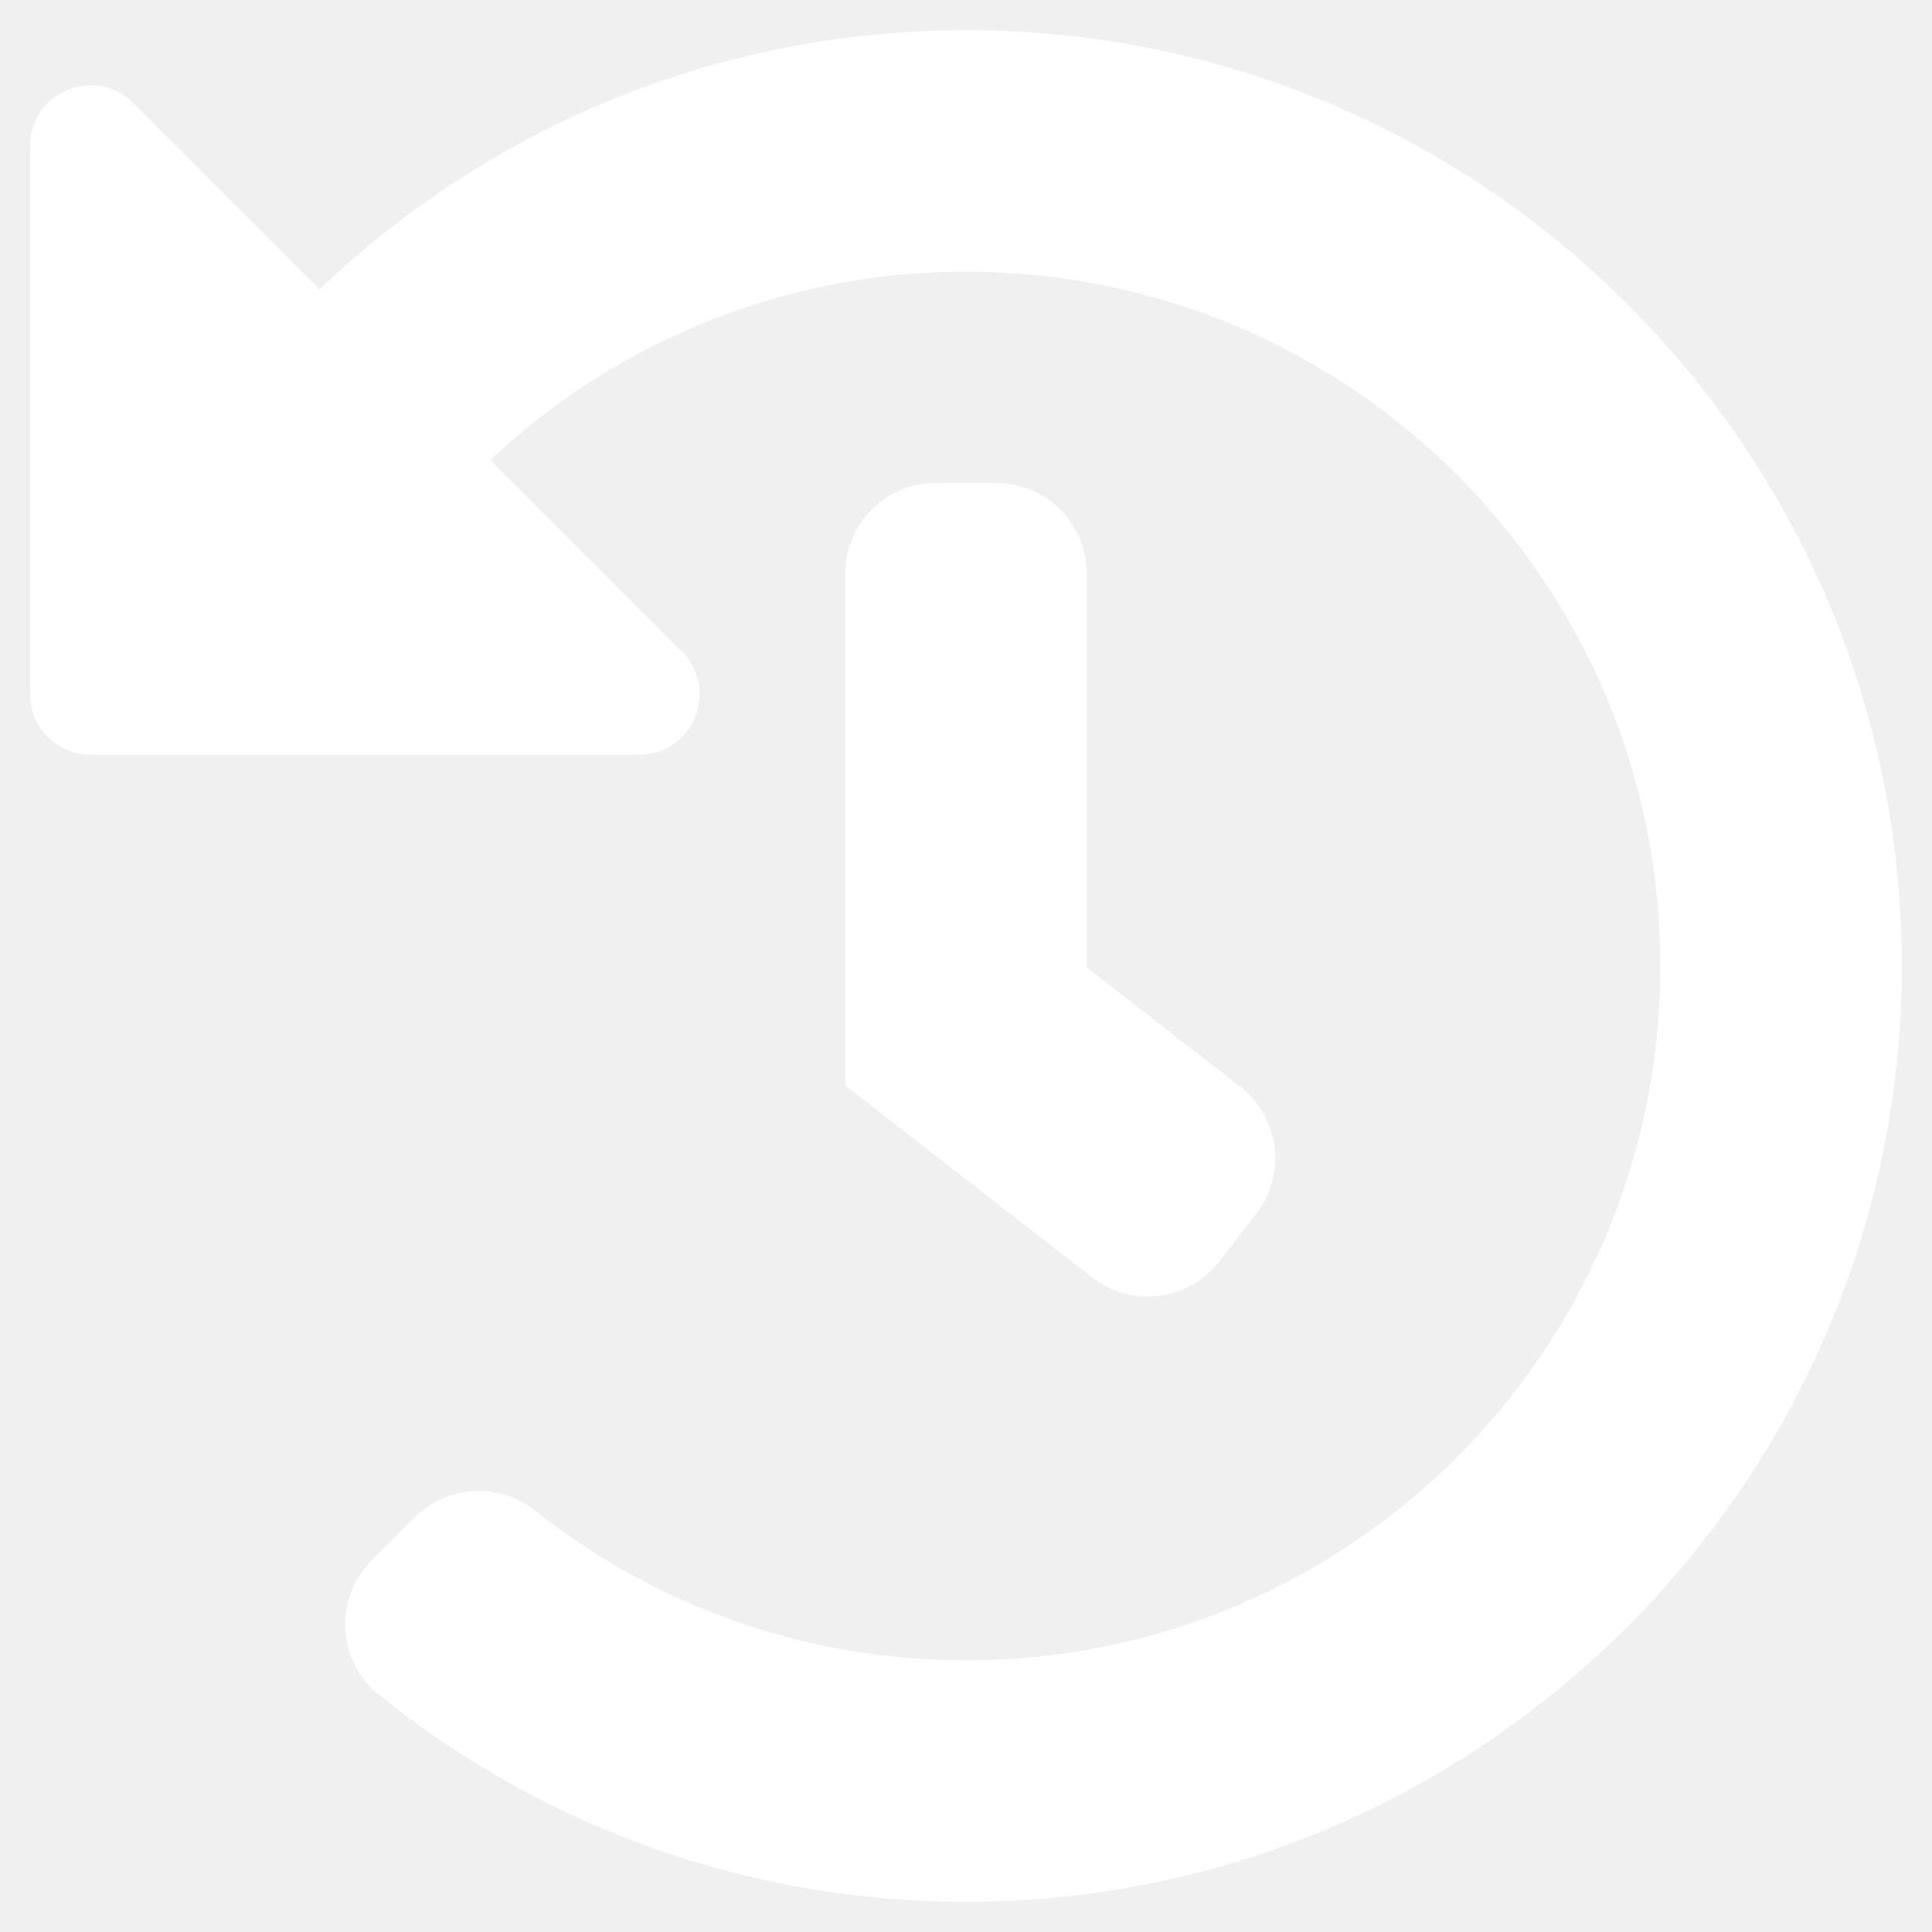
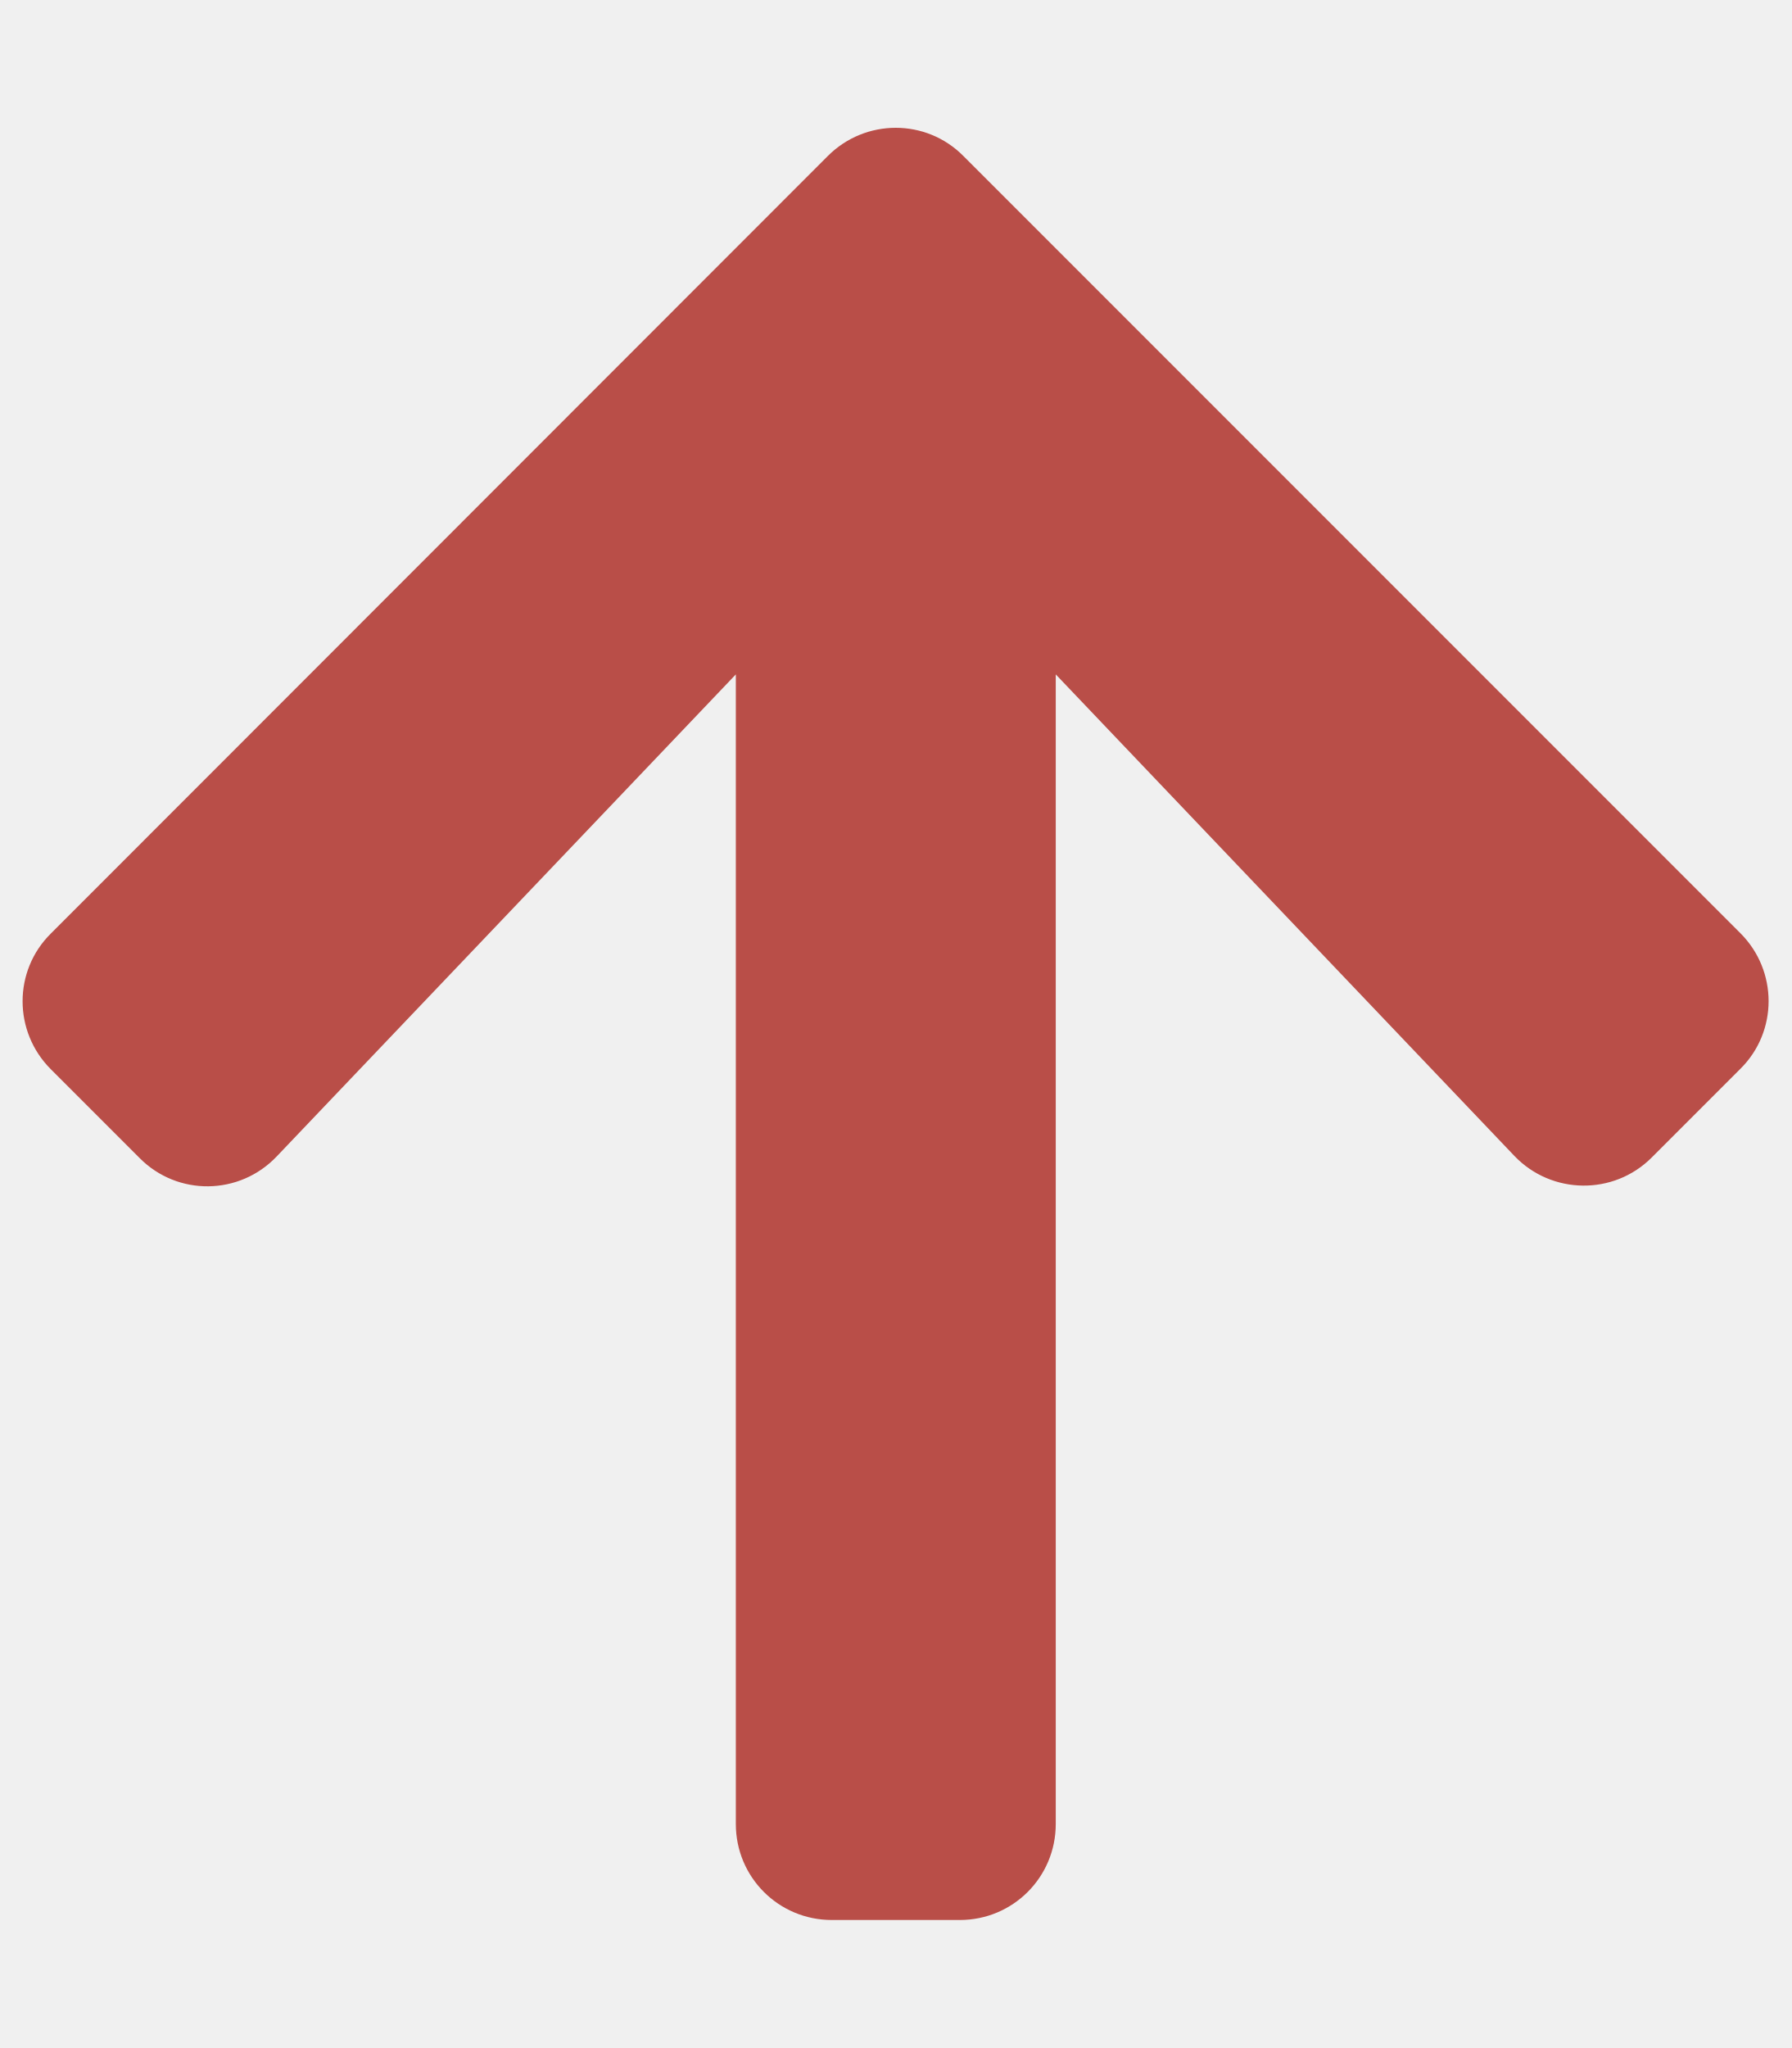
- <svg xmlns="http://www.w3.org/2000/svg" style="fill:#FFFFFF;" viewBox="0 0 512 512">
-   <path d="M504 255.531c.253 136.64-111.18 248.372-247.82 248.468-59.015.042-113.223-20.53-155.822-54.911-11.077-8.94-11.905-25.541-1.839-35.607l11.267-11.267c8.609-8.609 22.353-9.551 31.891-1.984C173.062 425.135 212.781 440 256 440c101.705 0 184-82.311 184-184 0-101.705-82.311-184-184-184-48.814 0-93.149 18.969-126.068 49.932l50.754 50.754c10.08 10.08 2.941 27.314-11.313 27.314H24c-8.837 0-16-7.163-16-16V38.627c0-14.254 17.234-21.393 27.314-11.314l49.372 49.372C129.209 34.136 189.552 8 256 8c136.81 0 247.747 110.78 248 247.531zm-180.912 78.784l9.823-12.63c8.138-10.463 6.253-25.542-4.21-33.679L288 256.349V152c0-13.255-10.745-24-24-24h-16c-13.255 0-24 10.745-24 24v135.651l65.409 50.874c10.463 8.137 25.541 6.253 33.679-4.21z" />
+ <svg xmlns="http://www.w3.org/2000/svg" style="fill:#B94E48;" viewBox="0 0 448 512">
+   <path d="M34.9 289.5l-22.2-22.2c-9.4-9.4-9.4-24.6 0-33.9L207 39c9.4-9.4 24.6-9.4 33.9 0l194.3 194.3c9.4 9.4 9.4 24.6 0 33.9L413 289.4c-9.5 9.5-25 9.3-34.3-.4L264 168.6V456c0 13.3-10.7 24-24 24h-32c-13.3 0-24-10.7-24-24V168.6L69.2 289.1c-9.3 9.8-24.8 10-34.3.4z" />
</svg>
